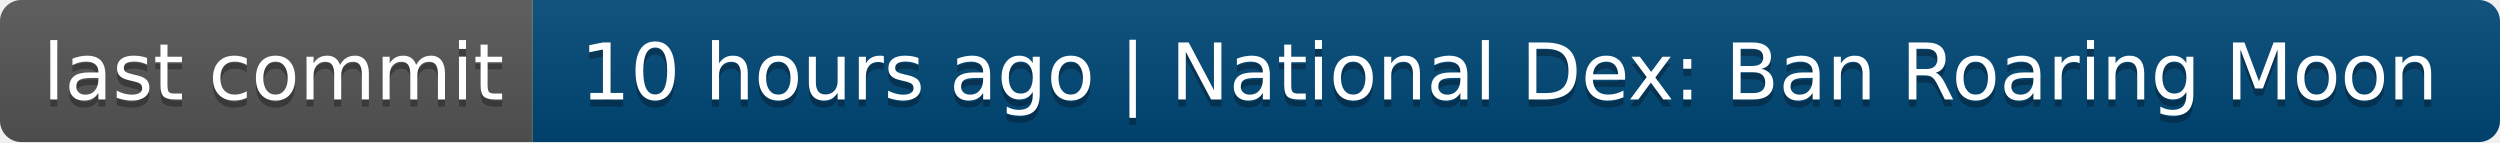
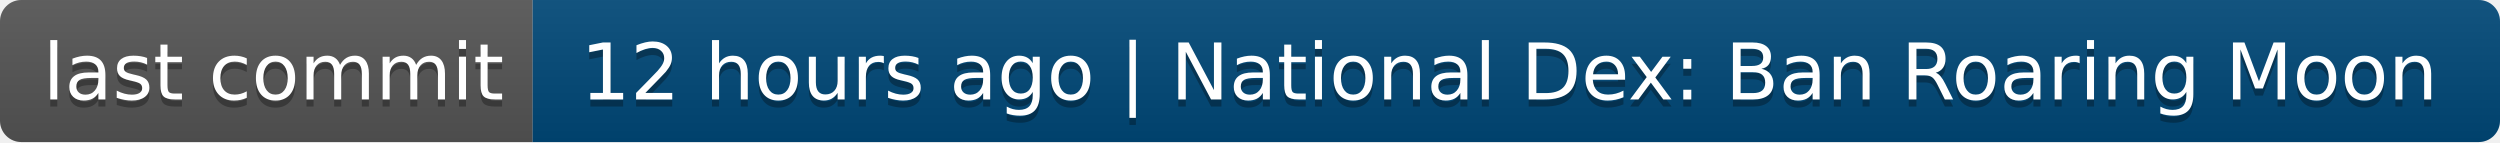
- <svg xmlns="http://www.w3.org/2000/svg" width="352" height="20" role="img" aria-label="last commit: 10 hours ago | National Dex: Ban Roaring Moon">
+ <svg xmlns="http://www.w3.org/2000/svg" width="352" height="20" role="img" aria-label="last commit: 12 hours ago | National Dex: Ban Roaring Moon">
  <linearGradient id="s" x2="0" y2="100%">
    <stop offset="0" stop-color="#bbb" stop-opacity=".1" />
    <stop offset="1" stop-opacity=".1" />
  </linearGradient>
  <clipPath id="r">
    <rect width="352" height="20" rx="3" fill="#fff" />
  </clipPath>
  <g clip-path="url(#r)">
    <rect width="75" height="20" fill="#555" />
    <rect x="75" width="277" height="20" fill="#004878" />
    <rect width="352" height="20" fill="url(#s)" />
  </g>
  <g fill="#fff" text-anchor="middle" font-family="Verdana,Geneva,DejaVu Sans,sans-serif" text-rendering="geometricPrecision" font-size="110">
    <text aria-hidden="true" x="385" y="150" fill="#010101" fill-opacity=".3" transform="scale(.1)" textLength="650">last commit</text>
    <text x="385" y="140" transform="scale(.1)" fill="#fff" textLength="650">last commit</text>
-     <text aria-hidden="true" x="2125" y="150" fill="#010101" fill-opacity=".3" transform="scale(.1)" textLength="2670">10 hours ago | National Dex: Ban Roaring Moon</text>
-     <text x="2125" y="140" transform="scale(.1)" fill="#fff" textLength="2670">10 hours ago | National Dex: Ban Roaring Moon</text>
+     <text aria-hidden="true" x="2125" y="150" fill="#010101" fill-opacity=".3" transform="scale(.1)" textLength="2670">12 hours ago | National Dex: Ban Roaring Moon</text>
+     <text x="2125" y="140" transform="scale(.1)" fill="#fff" textLength="2670">12 hours ago | National Dex: Ban Roaring Moon</text>
  </g>
</svg>
